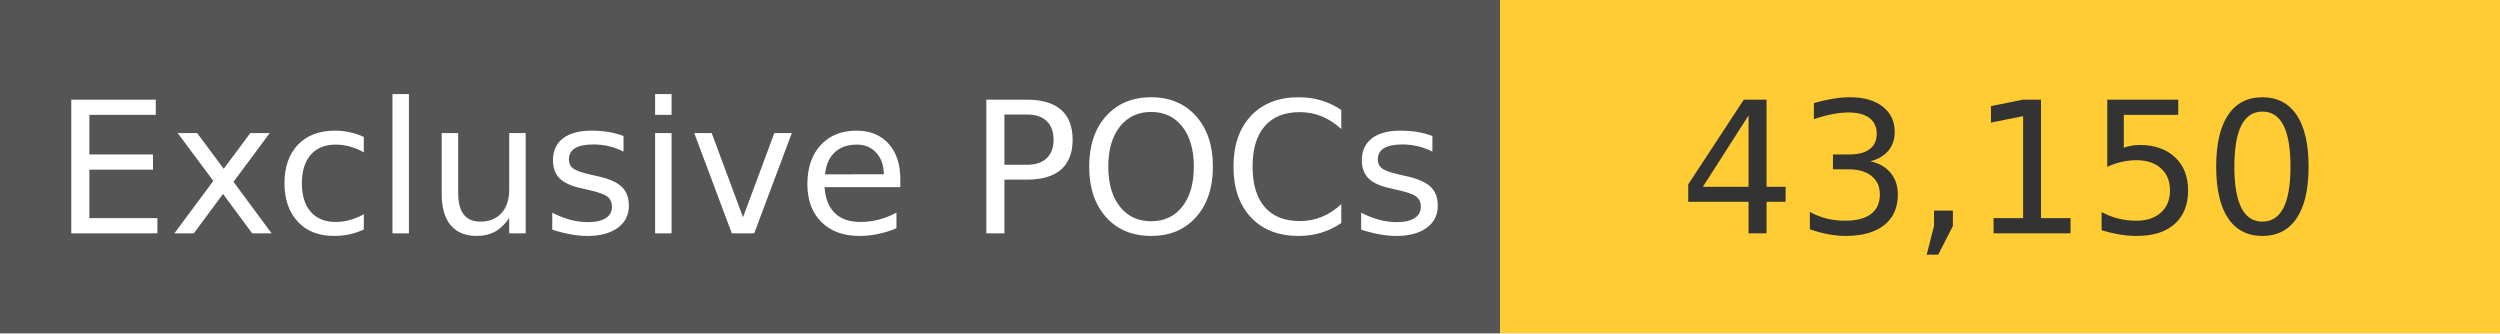
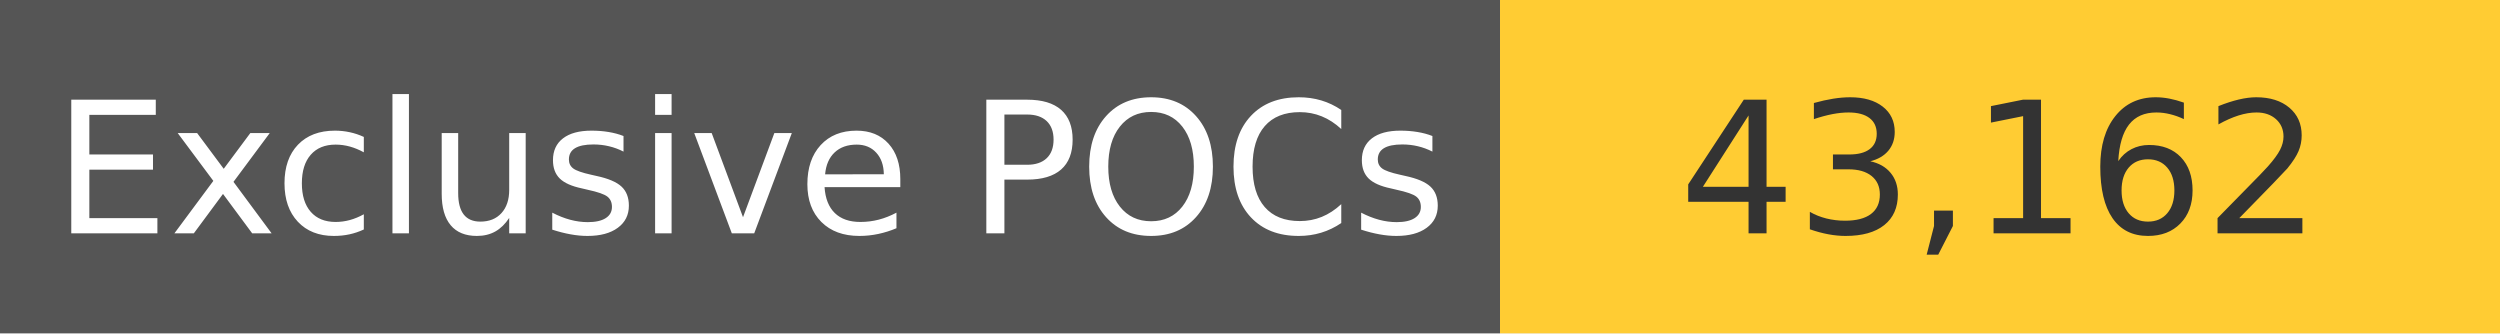
<svg xmlns="http://www.w3.org/2000/svg" width="150" height="20" role="img">
  <linearGradient id="s" x2="0" y2="100%">
    <stop offset="0" stop-color="#bbb" stop-opacity=".1" />
    <stop offset="1" stop-opacity=".1" />
  </linearGradient>
  <g>
    <rect width="90" height="20" fill="#555" />
    <rect x="90" width="267" height="20" fill="#ffcc33" />
  </g>
  <g fill="#fff" text-anchor="middle" font-family="Verdana,Geneva,DejaVu Sans,sans-serif" text-rendering="geometricPrecision" font-size="110">
    <text x="450" y="140" transform="scale(.1)" fill="#fff">
            Exclusive POCs
        </text>
    <text x="1200" y="140" transform="scale(.1)" fill="#333">
-             43,150
+             43,162
        </text>
  </g>
</svg>
